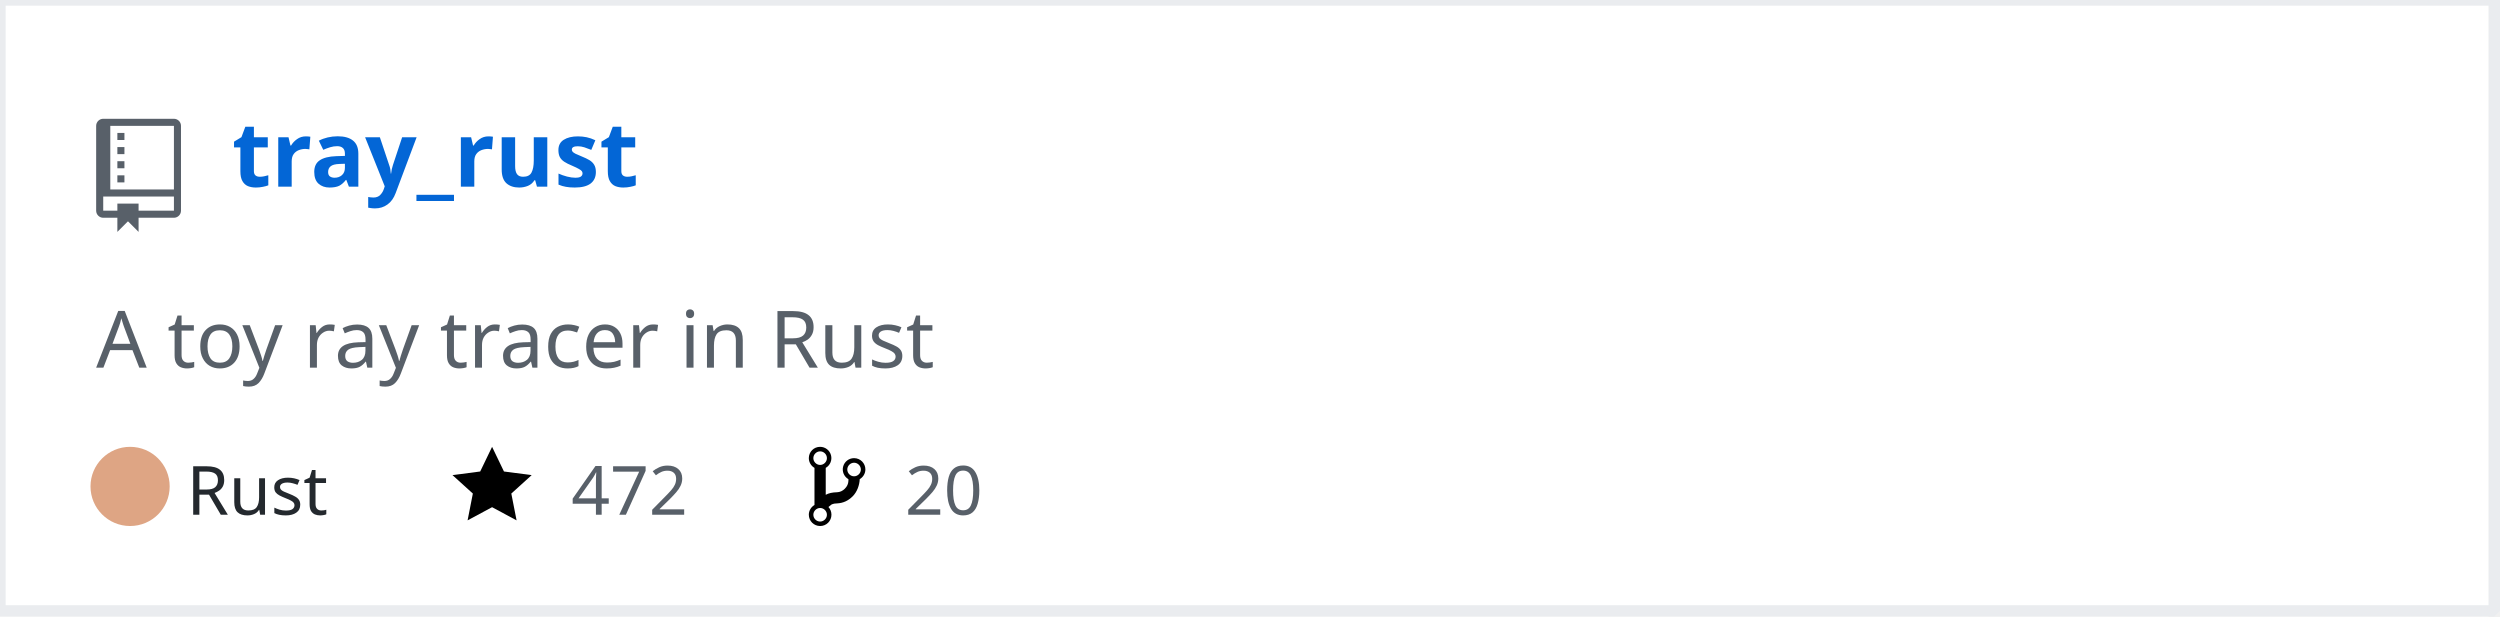
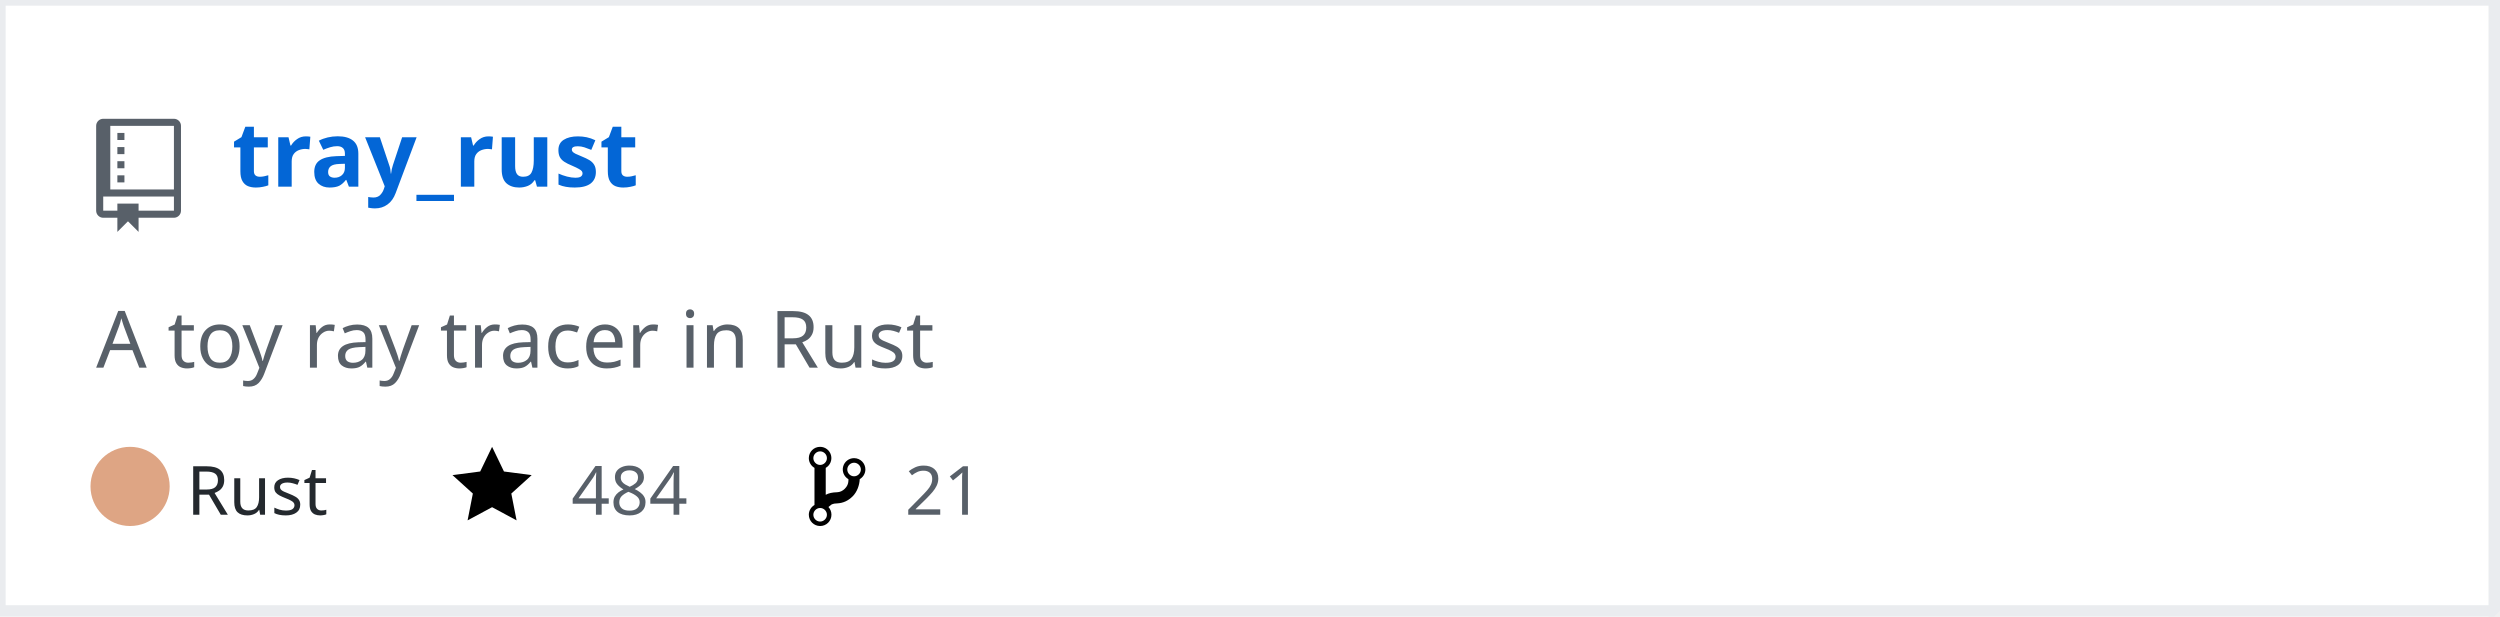
<svg xmlns="http://www.w3.org/2000/svg" width="442" height="109" version="1.2" baseProfile="tiny" data-reactroot="">
  <defs />
  <g fill="none" stroke="black" stroke-width="1" fill-rule="evenodd" stroke-linecap="square" stroke-linejoin="bevel">
    <g fill="#ffffff" fill-opacity="1" stroke="none" transform="matrix(1,0,0,1,0,0)">
      <rect x="0" y="0" width="440" height="109" />
    </g>
    <rect x="0" y="0" width="441" height="108" stroke="#eaecef" stroke-width="2" />
    <g fill="#586069" fill-opacity="1" stroke="none" transform="matrix(1.25,0,0,1.25,17,21)">
      <path vector-effect="none" fill-rule="evenodd" d="M4,9 L3,9 L3,8 L4,8 L4,9 M4,6 L3,6 L3,7 L4,7 L4,6 M4,4 L3,4 L3,5 L4,5 L4,4 M4,2 L3,2 L3,3 L4,3 L4,2 M12,1 L12,13 C12,13.55 11.55,14 11,14 L6,14 L6,16 L4.5,14.5 L3,16 L3,14 L1,14 C0.45,14 0,13.55 0,13 L0,1 C0,0.45 0.45,0 1,0 L11,0 C11.55,0 12,0.45 12,1 M11,11 L1,11 L1,13 L3,13 L3,12 L6,12 L6,13 L11,13 L11,11 M11,1 L2,1 L2,10 L11,10 L11,1" />
    </g>
    <g fill="#0366d6" fill-opacity="1" stroke="#0366d6" stroke-opacity="1" stroke-width="1" stroke-linecap="square" stroke-linejoin="bevel" transform="matrix(1,0,0,1,0,0)">
      <a target="" href="https://github.com/Twinklebear/tray_rust">
        <text fill="#0366d6" fill-opacity="1" stroke="none" xml:space="preserve" x="41" y="33" font-family="sans-serif" font-size="16" font-weight="630" font-style="normal">tray_rust</text>
      </a>
    </g>
    <g fill="#586069" fill-opacity="1" stroke="#586069" stroke-opacity="1" stroke-width="1" stroke-linecap="square" stroke-linejoin="bevel" transform="matrix(1,0,0,1,0,0)">
      <text fill="#586069" fill-opacity="1" stroke="none" xml:space="preserve" x="17" y="65" font-family="sans-serif" font-size="14" font-weight="400" font-style="normal">A toy ray tracer in Rust </text>
    </g>
    <g fill="#24292e" fill-opacity="1" stroke="#24292e" stroke-opacity="1" stroke-width="1" stroke-linecap="square" stroke-linejoin="bevel" transform="matrix(1,0,0,1,0,0)">
      <text fill="#24292e" fill-opacity="1" stroke="none" xml:space="preserve" x="33" y="91" font-family="sans-serif" font-size="12" font-weight="400" font-style="normal">Rust</text>
    </g>
    <g fill="#000000" fill-opacity="1" stroke="none" transform="matrix(1,0,0,1,80,78)">
      <a target="" href="https://github.com/Twinklebear/tray_rust/stargazers">
        <path vector-effect="none" fill-rule="evenodd" d="M14,6 L9.1,5.36 L7,1 L4.9,5.36 L0,6 L3.6,9.26 L2.67,14 L7,11.67 L11.33,14 L10.4,9.26 L14,6" />
      </a>
    </g>
    <g fill="#586069" fill-opacity="1" stroke="#586069" stroke-opacity="1" stroke-width="1" stroke-linecap="square" stroke-linejoin="bevel" transform="matrix(1,0,0,1,0,0)">
      <a target="" href="https://github.com/Twinklebear/tray_rust/stargazers">
-         <text fill="#586069" fill-opacity="1" stroke="none" xml:space="preserve" x="101" y="91" font-family="sans-serif" font-size="12" font-weight="400" font-style="normal">472</text>
+         <text fill="#586069" fill-opacity="1" stroke="none" xml:space="preserve" x="101" y="91" font-family="sans-serif" font-size="12" font-weight="400" font-style="normal">484</text>
      </a>
    </g>
    <g fill="#000000" fill-opacity="1" stroke="none" transform="matrix(1,0,0,1,143,78)">
      <a target="" href="https://github.com/Twinklebear/tray_rust/network/members">
        <path vector-effect="none" fill-rule="evenodd" d="M10,5 C10,3.89 9.11,3 8,3 C7.097,2.998 6.305,3.603 6.07,4.476 C5.836,5.348 6.217,6.269 7,6.72 L7,7.02 C6.98,7.54 6.77,8 6.37,8.4 C5.97,8.8 5.51,9.01 4.99,9.03 C4.16,9.05 3.51,9.19 2.99,9.48 L2.99,4.72 C3.773,4.269 4.154,3.348 3.92,2.476 C3.685,1.603 2.893,0.998 1.99,1 C0.88,1 0,1.89 0,3 C0.004,3.71 0.385,4.365 1,4.72 L1,11.28 C0.41,11.63 0,12.27 0,13 C0,14.11 0.89,15 2,15 C3.11,15 4,14.11 4,13 C4,12.47 3.8,12 3.47,11.64 C3.56,11.58 3.95,11.23 4.06,11.17 C4.31,11.06 4.62,11 5,11 C6.05,10.95 6.95,10.55 7.75,9.75 C8.55,8.95 8.95,7.77 9,6.73 L8.98,6.73 C9.59,6.37 10,5.73 10,5 M2,1.8 C2.66,1.8 3.2,2.35 3.2,3 C3.2,3.65 2.65,4.2 2,4.2 C1.35,4.2 0.8,3.65 0.8,3 C0.8,2.35 1.35,1.8 2,1.8 M2,14.21 C1.34,14.21 0.8,13.66 0.8,13.01 C0.8,12.36 1.35,11.81 2,11.81 C2.65,11.81 3.2,12.36 3.2,13.01 C3.2,13.66 2.65,14.21 2,14.21 M8,6.21 C7.34,6.21 6.8,5.66 6.8,5.01 C6.8,4.36 7.35,3.81 8,3.81 C8.65,3.81 9.2,4.36 9.2,5.01 C9.2,5.66 8.65,6.21 8,6.21 " />
      </a>
    </g>
    <g fill="#586069" fill-opacity="1" stroke="#586069" stroke-opacity="1" stroke-width="1" stroke-linecap="square" stroke-linejoin="bevel" transform="matrix(1,0,0,1,0,0)">
      <a target="" href="https://github.com/Twinklebear/tray_rust/network/members">
-         <text fill="" fill-opacity="1" stroke="none" xml:space="preserve" x="160" y="91" font-family="sans-serif" font-size="12" font-weight="400" font-style="normal">20</text>
+         <text fill="" fill-opacity="1" stroke="none" xml:space="preserve" x="160" y="91" font-family="sans-serif" font-size="12" font-weight="400" font-style="normal">21</text>
      </a>
    </g>
    <circle cx="23" cy="86" r="7" stroke="none" fill="#dea584" />
  </g>
</svg>
